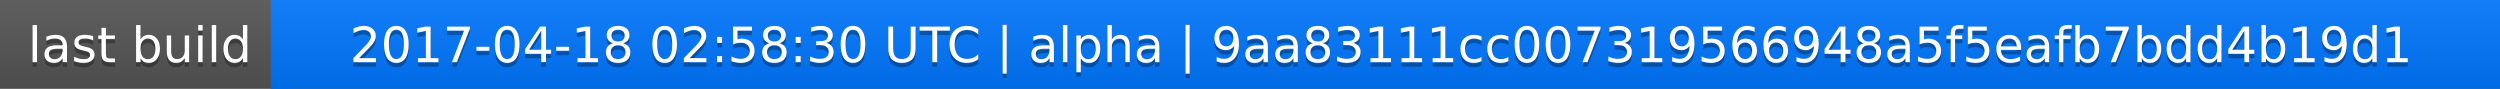
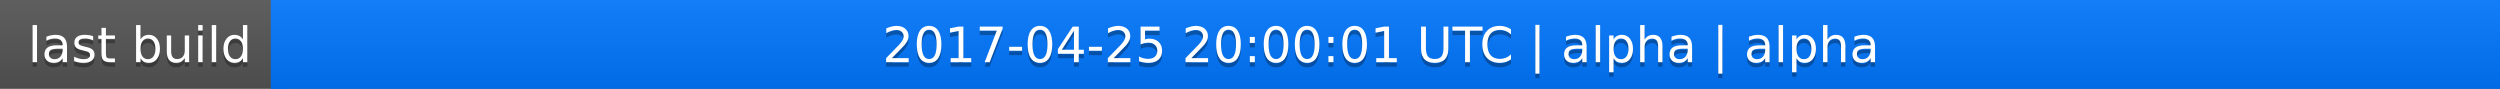
<svg xmlns="http://www.w3.org/2000/svg" width="563" height="20">
  <linearGradient id="a" x2="0" y2="100%">
    <stop offset="0" stop-color="#bbb" stop-opacity=".1" />
    <stop offset="1" stop-opacity=".1" />
  </linearGradient>
  <rect rx="0" width="563" height="20" fill="#555" />
  <rect rx="0" x="61" width="502" height="20" fill="#07f" />
  <path fill="#07f" d="M61 0h4v20h-4z" />
  <rect rx="0" width="563" height="20" fill="url(#a)" />
  <g fill="#fff" text-anchor="middle" font-family="DejaVu Sans,Verdana,Geneva,sans-serif" font-size="11">
    <text x="31.5" y="15" fill="#010101" fill-opacity=".3">last build</text>
    <text x="31.5" y="14">last build</text>
-     <text x="311" y="15" fill="#010101" fill-opacity=".3">2017-04-18 02:58:30 UTC | alpha | 9aa83111cc007319566948a5f5eafb7bdd4b19d1</text>
-     <text x="311" y="14">2017-04-18 02:58:30 UTC | alpha | 9aa83111cc007319566948a5f5eafb7bdd4b19d1</text>
+     <text x="311" y="15" fill="#010101" fill-opacity=".3">2017-04-25 20:00:01 UTC | alpha | alpha</text>
+     <text x="311" y="14">2017-04-25 20:00:01 UTC | alpha | alpha</text>
  </g>
</svg>
